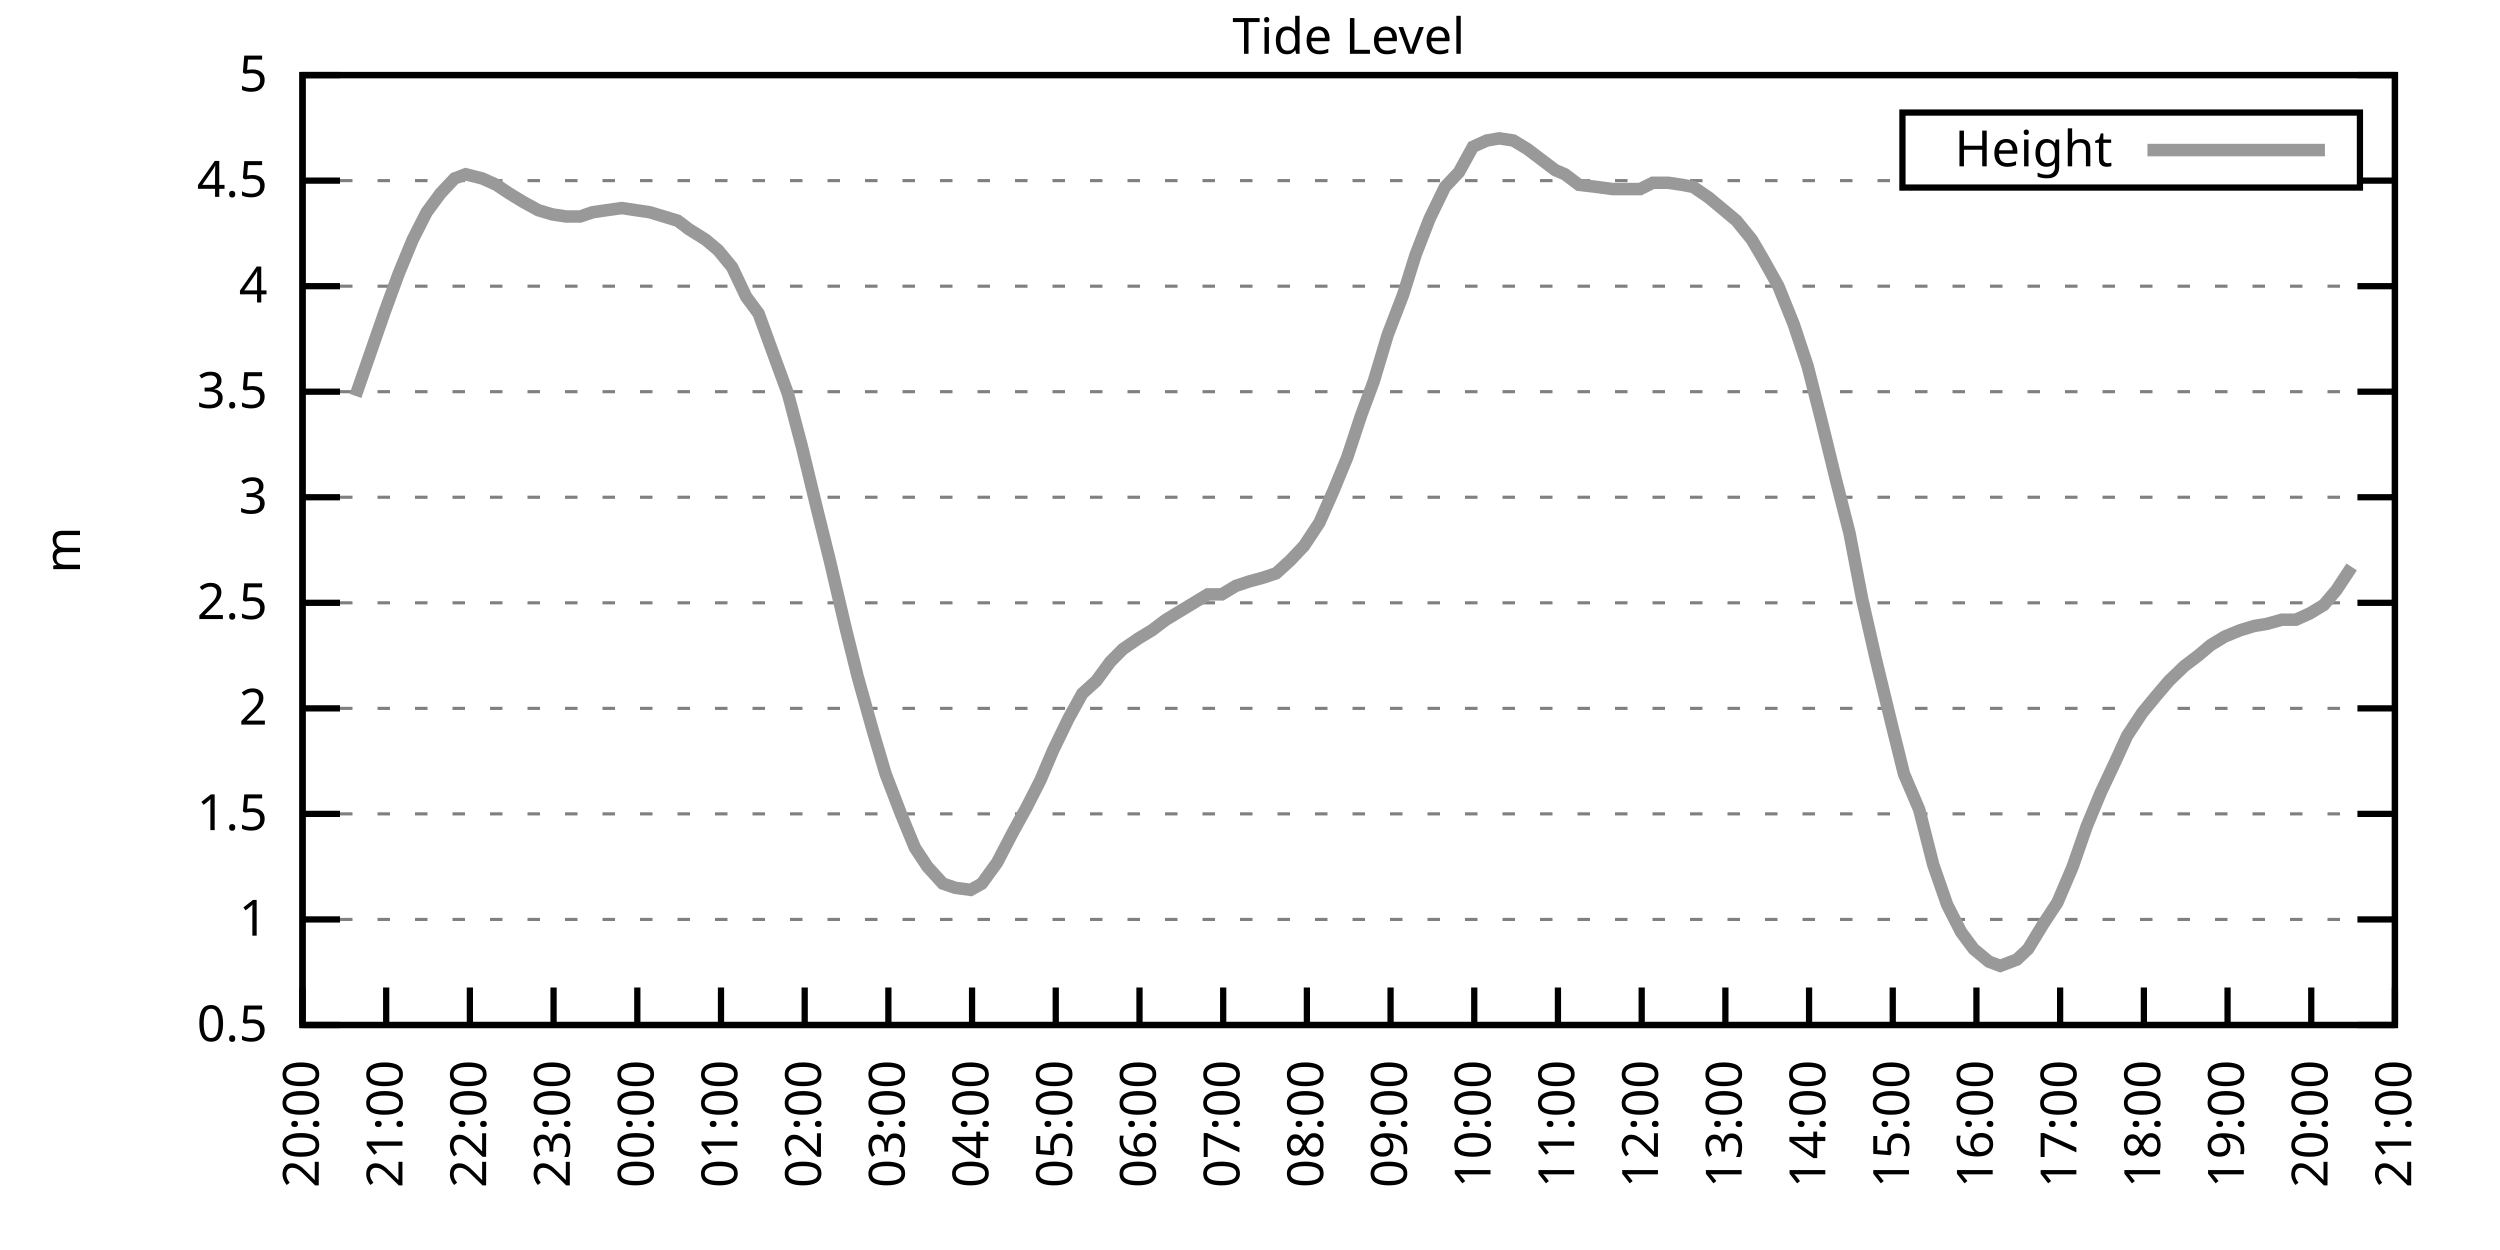
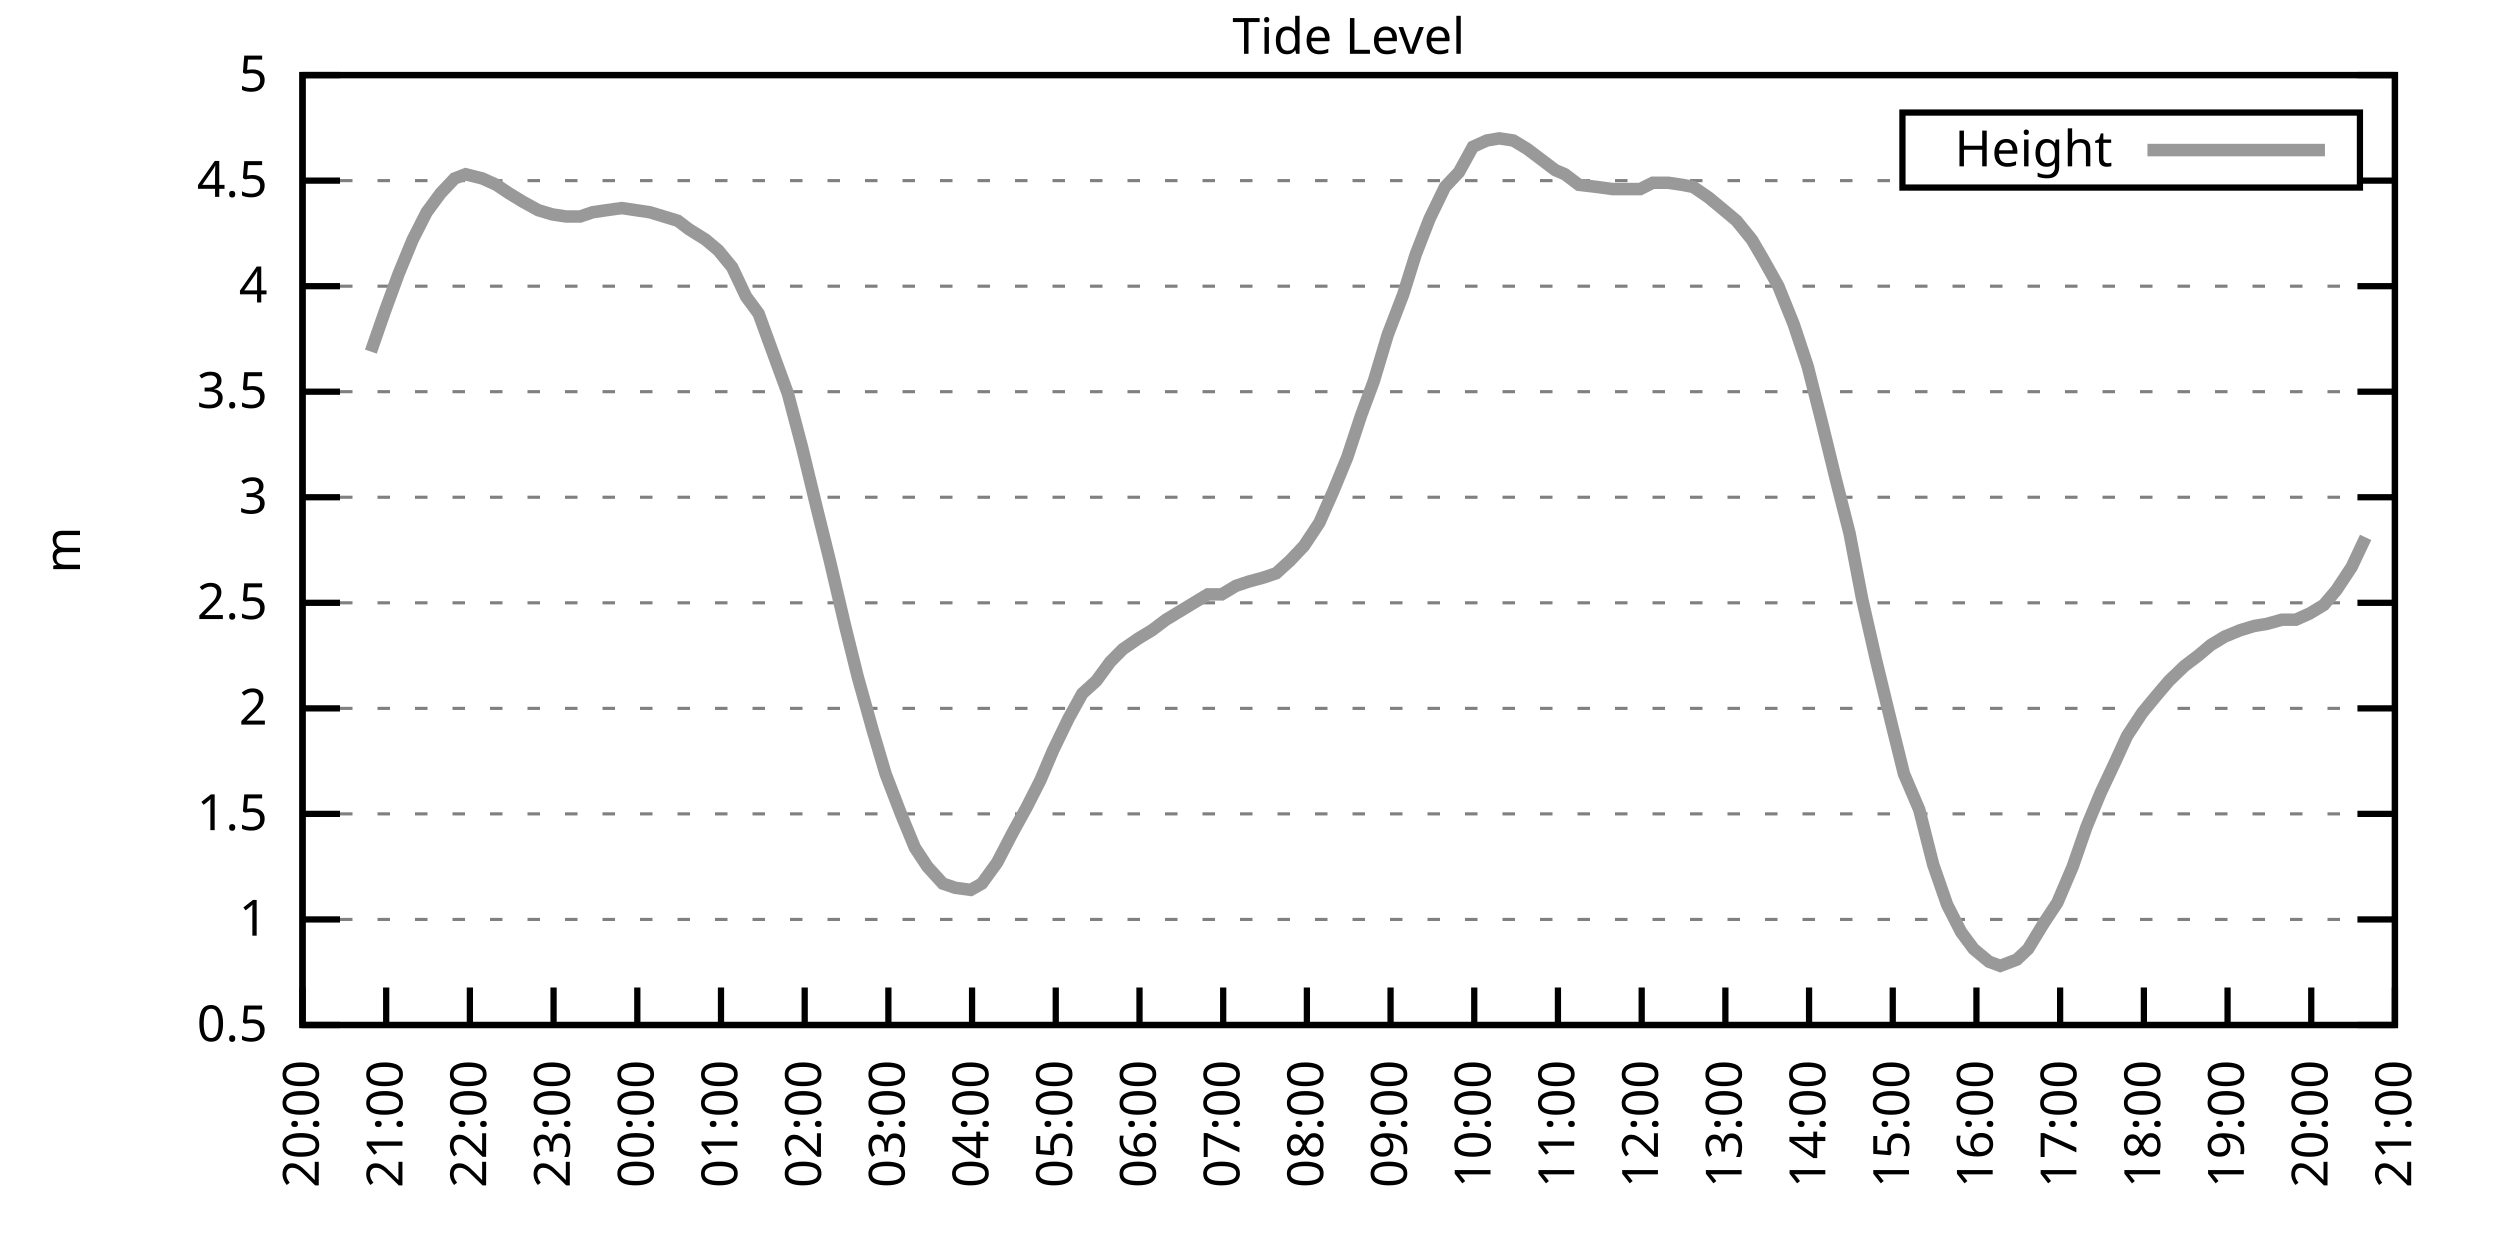
<svg xmlns="http://www.w3.org/2000/svg" xmlns:xlink="http://www.w3.org/1999/xlink" width="400" height="200" viewBox="0 0 400 200">
  <g id="gnuplot_canvas">
    <rect x="0" y="0" width="400" height="200" fill="none" />
    <defs>
      <circle id="gpDot" r="0.5" stroke-width="0.5" stroke="currentColor" />
      <path id="gpPt0" stroke-width="0.333" stroke="currentColor" d="M-1,0 h2 M0,-1 v2" />
      <path id="gpPt1" stroke-width="0.333" stroke="currentColor" d="M-1,-1 L1,1 M1,-1 L-1,1" />
      <path id="gpPt2" stroke-width="0.333" stroke="currentColor" d="M-1,0 L1,0 M0,-1 L0,1 M-1,-1 L1,1 M-1,1 L1,-1" />
      <rect id="gpPt3" stroke-width="0.333" stroke="currentColor" x="-1" y="-1" width="2" height="2" />
      <rect id="gpPt4" stroke-width="0.333" stroke="currentColor" fill="currentColor" x="-1" y="-1" width="2" height="2" />
      <circle id="gpPt5" stroke-width="0.333" stroke="currentColor" cx="0" cy="0" r="1" />
      <use xlink:href="#gpPt5" id="gpPt6" fill="currentColor" stroke="none" />
      <path id="gpPt7" stroke-width="0.333" stroke="currentColor" d="M0,-1.33 L-1.33,0.67 L1.33,0.67 z" />
      <use xlink:href="#gpPt7" id="gpPt8" fill="currentColor" stroke="none" />
      <use xlink:href="#gpPt7" id="gpPt9" stroke="currentColor" transform="rotate(180)" />
      <use xlink:href="#gpPt9" id="gpPt10" fill="currentColor" stroke="none" />
      <use xlink:href="#gpPt3" id="gpPt11" stroke="currentColor" transform="rotate(45)" />
      <use xlink:href="#gpPt11" id="gpPt12" fill="currentColor" stroke="none" />
      <path id="gpPt13" stroke-width="0.333" stroke="currentColor" d="M0,1.330 L1.265,0.411 L0.782,-1.067 L-0.782,-1.076 L-1.265,0.411 z" />
      <use xlink:href="#gpPt13" id="gpPt14" fill="currentColor" stroke="none" />
      <filter id="textbox" filterUnits="objectBoundingBox" x="0" y="0" height="1" width="1">
        <feFlood flood-color="white" flood-opacity="1" result="bgnd" />
        <feComposite in="SourceGraphic" in2="bgnd" operator="atop" />
      </filter>
      <filter id="greybox" filterUnits="objectBoundingBox" x="0" y="0" height="1" width="1">
        <feFlood flood-color="lightgrey" flood-opacity="1" result="grey" />
        <feComposite in="SourceGraphic" in2="grey" operator="atop" />
      </filter>
    </defs>
    <g fill="none" color="white" stroke="currentColor" stroke-width="1.00" stroke-linecap="butt" stroke-linejoin="miter">
</g>
    <g fill="none" color="black" stroke="currentColor" stroke-width="1.00" stroke-linecap="butt" stroke-linejoin="miter">
      <g stroke="none" shape-rendering="crispEdges">
        <polygon fill="rgb(255, 255, 255)" points="48.40,164.00 383.18,164.00 383.18,12.02 48.40,12.02 " />
      </g>
    </g>
    <g fill="none" color="black" stroke="currentColor" stroke-width="1.00" stroke-linecap="butt" stroke-linejoin="miter">
</g>
    <g fill="none" color="black" stroke="black" stroke-width="0.50" stroke-linecap="butt" stroke-linejoin="miter">
</g>
    <g fill="none" color="gray" stroke="currentColor" stroke-width="0.50" stroke-linecap="butt" stroke-linejoin="miter">
      <path stroke="gray" stroke-dasharray="2,4" class="gridline" d="M48.40,164.00 L383.19,164.00  " />
    </g>
    <g fill="none" color="gray" stroke="gray" stroke-width="1.00" stroke-linecap="butt" stroke-linejoin="miter">
</g>
    <g fill="none" color="black" stroke="currentColor" stroke-width="1.00" stroke-linecap="butt" stroke-linejoin="miter">
      <path stroke="black" d="M48.40,164.00 L54.40,164.00 M383.19,164.00 L377.19,164.00  " />
      <g transform="translate(42.80,166.60)" stroke="none" fill="black" font-family="Sans" font-size="8.00" text-anchor="end">
        <text>
          <tspan font-family="Sans"> 0.5</tspan>
        </text>
      </g>
    </g>
    <g fill="none" color="black" stroke="currentColor" stroke-width="1.00" stroke-linecap="butt" stroke-linejoin="miter">
</g>
    <g fill="none" color="black" stroke="black" stroke-width="0.50" stroke-linecap="butt" stroke-linejoin="miter">
</g>
    <g fill="none" color="gray" stroke="currentColor" stroke-width="0.50" stroke-linecap="butt" stroke-linejoin="miter">
      <path stroke="gray" stroke-dasharray="2,4" class="gridline" d="M48.40,147.11 L383.19,147.11  " />
    </g>
    <g fill="none" color="gray" stroke="gray" stroke-width="1.00" stroke-linecap="butt" stroke-linejoin="miter">
</g>
    <g fill="none" color="black" stroke="currentColor" stroke-width="1.00" stroke-linecap="butt" stroke-linejoin="miter">
      <path stroke="black" d="M48.40,147.11 L54.40,147.11 M383.19,147.11 L377.19,147.11  " />
      <g transform="translate(42.80,149.71)" stroke="none" fill="black" font-family="Sans" font-size="8.00" text-anchor="end">
        <text>
          <tspan font-family="Sans"> 1</tspan>
        </text>
      </g>
    </g>
    <g fill="none" color="black" stroke="currentColor" stroke-width="1.00" stroke-linecap="butt" stroke-linejoin="miter">
</g>
    <g fill="none" color="black" stroke="black" stroke-width="0.50" stroke-linecap="butt" stroke-linejoin="miter">
</g>
    <g fill="none" color="gray" stroke="currentColor" stroke-width="0.50" stroke-linecap="butt" stroke-linejoin="miter">
      <path stroke="gray" stroke-dasharray="2,4" class="gridline" d="M48.40,130.22 L383.19,130.22  " />
    </g>
    <g fill="none" color="gray" stroke="gray" stroke-width="1.00" stroke-linecap="butt" stroke-linejoin="miter">
</g>
    <g fill="none" color="black" stroke="currentColor" stroke-width="1.00" stroke-linecap="butt" stroke-linejoin="miter">
      <path stroke="black" d="M48.40,130.22 L54.40,130.22 M383.19,130.22 L377.19,130.22  " />
      <g transform="translate(42.80,132.82)" stroke="none" fill="black" font-family="Sans" font-size="8.00" text-anchor="end">
        <text>
          <tspan font-family="Sans"> 1.5</tspan>
        </text>
      </g>
    </g>
    <g fill="none" color="black" stroke="currentColor" stroke-width="1.00" stroke-linecap="butt" stroke-linejoin="miter">
</g>
    <g fill="none" color="black" stroke="black" stroke-width="0.50" stroke-linecap="butt" stroke-linejoin="miter">
</g>
    <g fill="none" color="gray" stroke="currentColor" stroke-width="0.50" stroke-linecap="butt" stroke-linejoin="miter">
      <path stroke="gray" stroke-dasharray="2,4" class="gridline" d="M48.40,113.34 L383.19,113.34  " />
    </g>
    <g fill="none" color="gray" stroke="gray" stroke-width="1.00" stroke-linecap="butt" stroke-linejoin="miter">
</g>
    <g fill="none" color="black" stroke="currentColor" stroke-width="1.00" stroke-linecap="butt" stroke-linejoin="miter">
      <path stroke="black" d="M48.40,113.34 L54.40,113.34 M383.19,113.34 L377.19,113.34  " />
      <g transform="translate(42.80,115.94)" stroke="none" fill="black" font-family="Sans" font-size="8.00" text-anchor="end">
        <text>
          <tspan font-family="Sans"> 2</tspan>
        </text>
      </g>
    </g>
    <g fill="none" color="black" stroke="currentColor" stroke-width="1.00" stroke-linecap="butt" stroke-linejoin="miter">
</g>
    <g fill="none" color="black" stroke="black" stroke-width="0.50" stroke-linecap="butt" stroke-linejoin="miter">
</g>
    <g fill="none" color="gray" stroke="currentColor" stroke-width="0.50" stroke-linecap="butt" stroke-linejoin="miter">
      <path stroke="gray" stroke-dasharray="2,4" class="gridline" d="M48.40,96.45 L383.19,96.45  " />
    </g>
    <g fill="none" color="gray" stroke="gray" stroke-width="1.00" stroke-linecap="butt" stroke-linejoin="miter">
</g>
    <g fill="none" color="black" stroke="currentColor" stroke-width="1.00" stroke-linecap="butt" stroke-linejoin="miter">
      <path stroke="black" d="M48.40,96.45 L54.40,96.45 M383.19,96.45 L377.19,96.45  " />
      <g transform="translate(42.80,99.05)" stroke="none" fill="black" font-family="Sans" font-size="8.00" text-anchor="end">
        <text>
          <tspan font-family="Sans"> 2.5</tspan>
        </text>
      </g>
    </g>
    <g fill="none" color="black" stroke="currentColor" stroke-width="1.00" stroke-linecap="butt" stroke-linejoin="miter">
</g>
    <g fill="none" color="black" stroke="black" stroke-width="0.50" stroke-linecap="butt" stroke-linejoin="miter">
</g>
    <g fill="none" color="gray" stroke="currentColor" stroke-width="0.50" stroke-linecap="butt" stroke-linejoin="miter">
      <path stroke="gray" stroke-dasharray="2,4" class="gridline" d="M48.40,79.56 L383.19,79.56  " />
    </g>
    <g fill="none" color="gray" stroke="gray" stroke-width="1.00" stroke-linecap="butt" stroke-linejoin="miter">
</g>
    <g fill="none" color="black" stroke="currentColor" stroke-width="1.00" stroke-linecap="butt" stroke-linejoin="miter">
      <path stroke="black" d="M48.40,79.56 L54.40,79.56 M383.19,79.56 L377.19,79.56  " />
      <g transform="translate(42.80,82.16)" stroke="none" fill="black" font-family="Sans" font-size="8.00" text-anchor="end">
        <text>
          <tspan font-family="Sans"> 3</tspan>
        </text>
      </g>
    </g>
    <g fill="none" color="black" stroke="currentColor" stroke-width="1.00" stroke-linecap="butt" stroke-linejoin="miter">
</g>
    <g fill="none" color="black" stroke="black" stroke-width="0.50" stroke-linecap="butt" stroke-linejoin="miter">
</g>
    <g fill="none" color="gray" stroke="currentColor" stroke-width="0.50" stroke-linecap="butt" stroke-linejoin="miter">
      <path stroke="gray" stroke-dasharray="2,4" class="gridline" d="M48.40,62.67 L383.19,62.67  " />
    </g>
    <g fill="none" color="gray" stroke="gray" stroke-width="1.00" stroke-linecap="butt" stroke-linejoin="miter">
</g>
    <g fill="none" color="black" stroke="currentColor" stroke-width="1.00" stroke-linecap="butt" stroke-linejoin="miter">
      <path stroke="black" d="M48.40,62.67 L54.40,62.67 M383.19,62.67 L377.19,62.67  " />
      <g transform="translate(42.80,65.27)" stroke="none" fill="black" font-family="Sans" font-size="8.00" text-anchor="end">
        <text>
          <tspan font-family="Sans"> 3.5</tspan>
        </text>
      </g>
    </g>
    <g fill="none" color="black" stroke="currentColor" stroke-width="1.00" stroke-linecap="butt" stroke-linejoin="miter">
</g>
    <g fill="none" color="black" stroke="black" stroke-width="0.50" stroke-linecap="butt" stroke-linejoin="miter">
</g>
    <g fill="none" color="gray" stroke="currentColor" stroke-width="0.50" stroke-linecap="butt" stroke-linejoin="miter">
      <path stroke="gray" stroke-dasharray="2,4" class="gridline" d="M48.40,45.79 L383.19,45.79  " />
    </g>
    <g fill="none" color="gray" stroke="gray" stroke-width="1.00" stroke-linecap="butt" stroke-linejoin="miter">
</g>
    <g fill="none" color="black" stroke="currentColor" stroke-width="1.00" stroke-linecap="butt" stroke-linejoin="miter">
      <path stroke="black" d="M48.40,45.79 L54.40,45.79 M383.19,45.79 L377.19,45.79  " />
      <g transform="translate(42.80,48.39)" stroke="none" fill="black" font-family="Sans" font-size="8.00" text-anchor="end">
        <text>
          <tspan font-family="Sans"> 4</tspan>
        </text>
      </g>
    </g>
    <g fill="none" color="black" stroke="currentColor" stroke-width="1.00" stroke-linecap="butt" stroke-linejoin="miter">
</g>
    <g fill="none" color="black" stroke="black" stroke-width="0.50" stroke-linecap="butt" stroke-linejoin="miter">
</g>
    <g fill="none" color="gray" stroke="currentColor" stroke-width="0.50" stroke-linecap="butt" stroke-linejoin="miter">
      <path stroke="gray" stroke-dasharray="2,4" class="gridline" d="M48.40,28.90 L304.39,28.90 M377.59,28.90 L383.19,28.90  " />
    </g>
    <g fill="none" color="gray" stroke="gray" stroke-width="1.00" stroke-linecap="butt" stroke-linejoin="miter">
</g>
    <g fill="none" color="black" stroke="currentColor" stroke-width="1.00" stroke-linecap="butt" stroke-linejoin="miter">
      <path stroke="black" d="M48.40,28.90 L54.40,28.90 M383.19,28.90 L377.19,28.90  " />
      <g transform="translate(42.80,31.50)" stroke="none" fill="black" font-family="Sans" font-size="8.00" text-anchor="end">
        <text>
          <tspan font-family="Sans"> 4.5</tspan>
        </text>
      </g>
    </g>
    <g fill="none" color="black" stroke="currentColor" stroke-width="1.00" stroke-linecap="butt" stroke-linejoin="miter">
</g>
    <g fill="none" color="black" stroke="black" stroke-width="0.50" stroke-linecap="butt" stroke-linejoin="miter">
</g>
    <g fill="none" color="gray" stroke="currentColor" stroke-width="0.50" stroke-linecap="butt" stroke-linejoin="miter">
      <path stroke="gray" stroke-dasharray="2,4" class="gridline" d="M48.40,12.01 L383.19,12.01  " />
    </g>
    <g fill="none" color="gray" stroke="gray" stroke-width="1.00" stroke-linecap="butt" stroke-linejoin="miter">
</g>
    <g fill="none" color="black" stroke="currentColor" stroke-width="1.00" stroke-linecap="butt" stroke-linejoin="miter">
      <path stroke="black" d="M48.40,12.01 L54.40,12.01 M383.19,12.01 L377.19,12.01  " />
      <g transform="translate(42.80,14.61)" stroke="none" fill="black" font-family="Sans" font-size="8.00" text-anchor="end">
        <text>
          <tspan font-family="Sans"> 5</tspan>
        </text>
      </g>
    </g>
    <g fill="none" color="black" stroke="currentColor" stroke-width="1.00" stroke-linecap="butt" stroke-linejoin="miter">
      <path stroke="black" d="M48.40,164.00 L48.40,158.00  " />
      <g transform="translate(51.00,169.60) rotate(270.00)" stroke="none" fill="black" font-family="Sans" font-size="8.00" text-anchor="end">
        <text>
          <tspan font-family="Sans">20:00</tspan>
        </text>
      </g>
    </g>
    <g fill="none" color="black" stroke="currentColor" stroke-width="1.00" stroke-linecap="butt" stroke-linejoin="miter">
      <path stroke="black" d="M61.79,164.00 L61.79,158.00  " />
      <g transform="translate(64.39,169.60) rotate(270.00)" stroke="none" fill="black" font-family="Sans" font-size="8.00" text-anchor="end">
        <text>
          <tspan font-family="Sans">21:00</tspan>
        </text>
      </g>
    </g>
    <g fill="none" color="black" stroke="currentColor" stroke-width="1.00" stroke-linecap="butt" stroke-linejoin="miter">
      <path stroke="black" d="M75.18,164.00 L75.18,158.00  " />
      <g transform="translate(77.78,169.60) rotate(270.00)" stroke="none" fill="black" font-family="Sans" font-size="8.00" text-anchor="end">
        <text>
          <tspan font-family="Sans">22:00</tspan>
        </text>
      </g>
    </g>
    <g fill="none" color="black" stroke="currentColor" stroke-width="1.00" stroke-linecap="butt" stroke-linejoin="miter">
      <path stroke="black" d="M88.57,164.00 L88.57,158.00  " />
      <g transform="translate(91.17,169.60) rotate(270.00)" stroke="none" fill="black" font-family="Sans" font-size="8.00" text-anchor="end">
        <text>
          <tspan font-family="Sans">23:00</tspan>
        </text>
      </g>
    </g>
    <g fill="none" color="black" stroke="currentColor" stroke-width="1.00" stroke-linecap="butt" stroke-linejoin="miter">
      <path stroke="black" d="M101.97,164.00 L101.97,158.00  " />
      <g transform="translate(104.57,169.60) rotate(270.00)" stroke="none" fill="black" font-family="Sans" font-size="8.00" text-anchor="end">
        <text>
          <tspan font-family="Sans">00:00</tspan>
        </text>
      </g>
    </g>
    <g fill="none" color="black" stroke="currentColor" stroke-width="1.00" stroke-linecap="butt" stroke-linejoin="miter">
      <path stroke="black" d="M115.36,164.00 L115.36,158.00  " />
      <g transform="translate(117.96,169.60) rotate(270.00)" stroke="none" fill="black" font-family="Sans" font-size="8.00" text-anchor="end">
        <text>
          <tspan font-family="Sans">01:00</tspan>
        </text>
      </g>
    </g>
    <g fill="none" color="black" stroke="currentColor" stroke-width="1.00" stroke-linecap="butt" stroke-linejoin="miter">
      <path stroke="black" d="M128.75,164.00 L128.75,158.00  " />
      <g transform="translate(131.35,169.60) rotate(270.00)" stroke="none" fill="black" font-family="Sans" font-size="8.00" text-anchor="end">
        <text>
          <tspan font-family="Sans">02:00</tspan>
        </text>
      </g>
    </g>
    <g fill="none" color="black" stroke="currentColor" stroke-width="1.00" stroke-linecap="butt" stroke-linejoin="miter">
      <path stroke="black" d="M142.14,164.00 L142.14,158.00  " />
      <g transform="translate(144.74,169.60) rotate(270.00)" stroke="none" fill="black" font-family="Sans" font-size="8.00" text-anchor="end">
        <text>
          <tspan font-family="Sans">03:00</tspan>
        </text>
      </g>
    </g>
    <g fill="none" color="black" stroke="currentColor" stroke-width="1.00" stroke-linecap="butt" stroke-linejoin="miter">
      <path stroke="black" d="M155.53,164.00 L155.53,158.00  " />
      <g transform="translate(158.13,169.60) rotate(270.00)" stroke="none" fill="black" font-family="Sans" font-size="8.00" text-anchor="end">
        <text>
          <tspan font-family="Sans">04:00</tspan>
        </text>
      </g>
    </g>
    <g fill="none" color="black" stroke="currentColor" stroke-width="1.00" stroke-linecap="butt" stroke-linejoin="miter">
      <path stroke="black" d="M168.92,164.00 L168.92,158.00  " />
      <g transform="translate(171.52,169.60) rotate(270.00)" stroke="none" fill="black" font-family="Sans" font-size="8.00" text-anchor="end">
        <text>
          <tspan font-family="Sans">05:00</tspan>
        </text>
      </g>
    </g>
    <g fill="none" color="black" stroke="currentColor" stroke-width="1.00" stroke-linecap="butt" stroke-linejoin="miter">
      <path stroke="black" d="M182.32,164.00 L182.32,158.00  " />
      <g transform="translate(184.92,169.60) rotate(270.00)" stroke="none" fill="black" font-family="Sans" font-size="8.00" text-anchor="end">
        <text>
          <tspan font-family="Sans">06:00</tspan>
        </text>
      </g>
    </g>
    <g fill="none" color="black" stroke="currentColor" stroke-width="1.00" stroke-linecap="butt" stroke-linejoin="miter">
      <path stroke="black" d="M195.71,164.00 L195.71,158.00  " />
      <g transform="translate(198.31,169.60) rotate(270.00)" stroke="none" fill="black" font-family="Sans" font-size="8.00" text-anchor="end">
        <text>
          <tspan font-family="Sans">07:00</tspan>
        </text>
      </g>
    </g>
    <g fill="none" color="black" stroke="currentColor" stroke-width="1.00" stroke-linecap="butt" stroke-linejoin="miter">
      <path stroke="black" d="M209.10,164.00 L209.10,158.00  " />
      <g transform="translate(211.70,169.60) rotate(270.00)" stroke="none" fill="black" font-family="Sans" font-size="8.00" text-anchor="end">
        <text>
          <tspan font-family="Sans">08:00</tspan>
        </text>
      </g>
    </g>
    <g fill="none" color="black" stroke="currentColor" stroke-width="1.00" stroke-linecap="butt" stroke-linejoin="miter">
      <path stroke="black" d="M222.49,164.00 L222.49,158.00  " />
      <g transform="translate(225.09,169.60) rotate(270.00)" stroke="none" fill="black" font-family="Sans" font-size="8.00" text-anchor="end">
        <text>
          <tspan font-family="Sans">09:00</tspan>
        </text>
      </g>
    </g>
    <g fill="none" color="black" stroke="currentColor" stroke-width="1.00" stroke-linecap="butt" stroke-linejoin="miter">
      <path stroke="black" d="M235.88,164.00 L235.88,158.00  " />
      <g transform="translate(238.48,169.60) rotate(270.00)" stroke="none" fill="black" font-family="Sans" font-size="8.00" text-anchor="end">
        <text>
          <tspan font-family="Sans">10:00</tspan>
        </text>
      </g>
    </g>
    <g fill="none" color="black" stroke="currentColor" stroke-width="1.00" stroke-linecap="butt" stroke-linejoin="miter">
      <path stroke="black" d="M249.27,164.00 L249.27,158.00  " />
      <g transform="translate(251.87,169.60) rotate(270.00)" stroke="none" fill="black" font-family="Sans" font-size="8.00" text-anchor="end">
        <text>
          <tspan font-family="Sans">11:00</tspan>
        </text>
      </g>
    </g>
    <g fill="none" color="black" stroke="currentColor" stroke-width="1.00" stroke-linecap="butt" stroke-linejoin="miter">
      <path stroke="black" d="M262.67,164.00 L262.67,158.00  " />
      <g transform="translate(265.27,169.60) rotate(270.00)" stroke="none" fill="black" font-family="Sans" font-size="8.00" text-anchor="end">
        <text>
          <tspan font-family="Sans">12:00</tspan>
        </text>
      </g>
    </g>
    <g fill="none" color="black" stroke="currentColor" stroke-width="1.00" stroke-linecap="butt" stroke-linejoin="miter">
      <path stroke="black" d="M276.06,164.00 L276.06,158.00  " />
      <g transform="translate(278.66,169.60) rotate(270.00)" stroke="none" fill="black" font-family="Sans" font-size="8.00" text-anchor="end">
        <text>
          <tspan font-family="Sans">13:00</tspan>
        </text>
      </g>
    </g>
    <g fill="none" color="black" stroke="currentColor" stroke-width="1.00" stroke-linecap="butt" stroke-linejoin="miter">
      <path stroke="black" d="M289.45,164.00 L289.45,158.00  " />
      <g transform="translate(292.05,169.60) rotate(270.00)" stroke="none" fill="black" font-family="Sans" font-size="8.00" text-anchor="end">
        <text>
          <tspan font-family="Sans">14:00</tspan>
        </text>
      </g>
    </g>
    <g fill="none" color="black" stroke="currentColor" stroke-width="1.00" stroke-linecap="butt" stroke-linejoin="miter">
      <path stroke="black" d="M302.84,164.00 L302.84,158.00  " />
      <g transform="translate(305.44,169.60) rotate(270.00)" stroke="none" fill="black" font-family="Sans" font-size="8.00" text-anchor="end">
        <text>
          <tspan font-family="Sans">15:00</tspan>
        </text>
      </g>
    </g>
    <g fill="none" color="black" stroke="currentColor" stroke-width="1.00" stroke-linecap="butt" stroke-linejoin="miter">
      <path stroke="black" d="M316.23,164.00 L316.23,158.00  " />
      <g transform="translate(318.83,169.60) rotate(270.00)" stroke="none" fill="black" font-family="Sans" font-size="8.00" text-anchor="end">
        <text>
          <tspan font-family="Sans">16:00</tspan>
        </text>
      </g>
    </g>
    <g fill="none" color="black" stroke="currentColor" stroke-width="1.00" stroke-linecap="butt" stroke-linejoin="miter">
      <path stroke="black" d="M329.62,164.00 L329.62,158.00  " />
      <g transform="translate(332.22,169.60) rotate(270.00)" stroke="none" fill="black" font-family="Sans" font-size="8.00" text-anchor="end">
        <text>
          <tspan font-family="Sans">17:00</tspan>
        </text>
      </g>
    </g>
    <g fill="none" color="black" stroke="currentColor" stroke-width="1.00" stroke-linecap="butt" stroke-linejoin="miter">
      <path stroke="black" d="M343.02,164.00 L343.02,158.00  " />
      <g transform="translate(345.62,169.60) rotate(270.00)" stroke="none" fill="black" font-family="Sans" font-size="8.00" text-anchor="end">
        <text>
          <tspan font-family="Sans">18:00</tspan>
        </text>
      </g>
    </g>
    <g fill="none" color="black" stroke="currentColor" stroke-width="1.00" stroke-linecap="butt" stroke-linejoin="miter">
      <path stroke="black" d="M356.41,164.00 L356.41,158.00  " />
      <g transform="translate(359.01,169.60) rotate(270.00)" stroke="none" fill="black" font-family="Sans" font-size="8.00" text-anchor="end">
        <text>
          <tspan font-family="Sans">19:00</tspan>
        </text>
      </g>
    </g>
    <g fill="none" color="black" stroke="currentColor" stroke-width="1.00" stroke-linecap="butt" stroke-linejoin="miter">
      <path stroke="black" d="M369.80,164.00 L369.80,158.00  " />
      <g transform="translate(372.40,169.60) rotate(270.00)" stroke="none" fill="black" font-family="Sans" font-size="8.00" text-anchor="end">
        <text>
          <tspan font-family="Sans">20:00</tspan>
        </text>
      </g>
    </g>
    <g fill="none" color="black" stroke="currentColor" stroke-width="1.00" stroke-linecap="butt" stroke-linejoin="miter">
      <path stroke="black" d="M383.19,164.00 L383.19,158.00  " />
      <g transform="translate(385.79,169.60) rotate(270.00)" stroke="none" fill="black" font-family="Sans" font-size="8.00" text-anchor="end">
        <text>
          <tspan font-family="Sans">21:00</tspan>
        </text>
      </g>
    </g>
    <g fill="none" color="black" stroke="currentColor" stroke-width="1.00" stroke-linecap="butt" stroke-linejoin="miter">
</g>
    <g fill="none" color="black" stroke="currentColor" stroke-width="1.00" stroke-linecap="butt" stroke-linejoin="miter">
      <path stroke="black" d="M48.40,12.01 L48.40,164.00 L383.19,164.00 L383.19,12.01 L48.40,12.01 Z  " />
    </g>
    <g fill="none" color="black" stroke="currentColor" stroke-width="1.00" stroke-linecap="butt" stroke-linejoin="miter">
</g>
    <g fill="none" color="black" stroke="currentColor" stroke-width="1.00" stroke-linecap="butt" stroke-linejoin="miter">
      <path stroke="black" d="M304.39,30.01 L304.39,18.01 L377.59,18.01 L377.59,30.01 L304.39,30.01 Z  " />
    </g>
    <g id="Tide_level_plot_1">
      <g fill="none" color="white" stroke="black" stroke-width="2.00" stroke-linecap="butt" stroke-linejoin="miter">
</g>
      <g fill="none" color="black" stroke="currentColor" stroke-width="2.00" stroke-linecap="butt" stroke-linejoin="miter">
        <g transform="translate(337.99,26.61)" stroke="none" fill="black" font-family="Sans" font-size="8.00" text-anchor="end">
          <text>
            <tspan font-family="Sans">Height</tspan>
          </text>
        </g>
      </g>
      <g fill="none" color="black" stroke="currentColor" stroke-width="2.00" stroke-linecap="butt" stroke-linejoin="miter">
-         <path stroke="rgb(153, 153, 153)" d="M343.59,24.01 L371.99,24.01 M56.88,63.35 L59.34,56.26 L61.57,49.84 L63.80,43.76 L66.03,38.35 L68.26,33.96   L70.50,30.92 L72.73,28.56 L74.51,27.88 L77.19,28.56 L79.42,29.57 L81.43,30.92 L83.66,32.28 L86.12,33.63   L88.35,34.30 L90.58,34.64 L92.82,34.64 L94.82,33.96 L97.06,33.63 L99.51,33.29 L101.74,33.63 L103.98,33.96   L106.21,34.64 L108.44,35.32 L110.22,36.67 L112.90,38.35 L114.91,40.04 L117.14,42.75 L119.38,47.47 L121.38,50.18   L123.84,56.93 L126.07,63.01 L128.30,71.45 L130.76,81.59 L132.77,89.69 L135.22,100.16 L137.23,108.27 L139.69,117.05   L141.69,123.81 L144.15,130.22 L146.38,135.63 L148.39,138.67 L150.85,141.37 L152.85,142.05 L155.31,142.38 L157.10,141.37   L159.55,137.99 L162.01,133.26 L164.24,129.21 L166.47,124.82 L168.48,120.09 L170.93,115.03 L173.17,110.97 L175.40,108.95   L177.63,105.91 L179.64,103.88 L182.09,102.19 L184.32,100.84 L186.56,99.15 L188.79,97.80 L191.02,96.45 L193.25,95.10   L195.48,95.10 L197.72,93.75 L199.73,93.07 L202.18,92.40 L204.19,91.72 L206.42,89.69 L208.65,87.33 L211.11,83.61   L213.34,78.55 L215.57,73.14 L217.80,66.39 L219.81,60.98 L222.04,53.55 L224.50,47.14 L226.51,40.72 L228.74,34.98   L231.20,29.91 L233.43,27.55 L235.66,23.49 L237.89,22.48 L239.90,22.14 L242.13,22.48 L244.36,23.83 L246.60,25.52   L248.83,27.21 L250.39,27.88 L252.62,29.57 L255.52,29.91 L257.98,30.25 L259.54,30.25 L262.44,30.25 L264.45,29.24   L266.91,29.24 L269.14,29.57 L270.92,29.91 L273.38,31.60 L275.83,33.63 L277.84,35.32 L280.30,38.35 L282.08,41.39   L284.54,45.79 L286.99,51.87 L289.23,58.62 L291.46,67.40 L293.69,76.52 L295.92,85.30 L297.93,95.77 L300.16,105.57   L302.62,115.70 L304.63,123.81 L307.08,129.55 L309.31,138.33 L311.54,144.75 L313.78,149.14 L315.79,151.84 L318.24,153.87   L320.03,154.54 L322.70,153.53 L324.49,151.84 L326.95,147.79 L329.18,144.41 L331.63,138.67 L333.86,132.25 L336.10,126.85   L338.33,122.12 L340.34,117.73 L342.79,114.01 L345.02,111.31 L347.03,108.95 L349.49,106.58 L351.72,104.89 L353.73,103.20   L355.96,101.85 L358.42,100.84 L360.65,100.16 L362.66,99.83 L365.11,99.15 L367.34,99.15 L369.58,98.14 L371.81,96.79   L373.82,94.42 L376.27,90.71  " />
+         <path stroke="rgb(153, 153, 153)" d="M343.59,24.01 L371.99,24.01 M59.34,56.26 L61.57,49.84 L63.80,43.76 L66.03,38.35 L68.26,33.96 L70.50,30.92   L72.73,28.56 L74.51,27.88 L77.19,28.56 L79.42,29.57 L81.43,30.92 L83.66,32.28 L86.12,33.63 L88.35,34.30   L90.58,34.64 L92.82,34.64 L94.82,33.96 L97.06,33.63 L99.51,33.29 L101.74,33.63 L103.98,33.96 L106.21,34.64   L108.44,35.32 L110.22,36.67 L112.90,38.35 L114.91,40.04 L117.14,42.75 L119.38,47.47 L121.38,50.18 L123.84,56.93   L126.07,63.01 L128.30,71.45 L130.76,81.59 L132.77,89.69 L135.22,100.16 L137.23,108.27 L139.69,117.05 L141.69,123.81   L144.15,130.22 L146.38,135.63 L148.39,138.67 L150.85,141.37 L152.85,142.05 L155.31,142.38 L157.10,141.37 L159.55,137.99   L162.01,133.26 L164.24,129.21 L166.47,124.82 L168.48,120.09 L170.93,115.03 L173.17,110.97 L175.40,108.95 L177.63,105.91   L179.64,103.88 L182.09,102.19 L184.32,100.84 L186.56,99.15 L188.79,97.80 L191.02,96.45 L193.25,95.10 L195.48,95.10   L197.72,93.75 L199.73,93.07 L202.18,92.40 L204.19,91.72 L206.42,89.69 L208.65,87.33 L211.11,83.61 L213.34,78.55   L215.57,73.14 L217.80,66.39 L219.81,60.98 L222.04,53.55 L224.50,47.14 L226.51,40.72 L228.74,34.98 L231.20,29.91   L233.43,27.55 L235.66,23.49 L237.89,22.48 L239.90,22.14 L242.13,22.48 L244.36,23.83 L246.60,25.52 L248.83,27.21   L250.39,27.88 L252.62,29.57 L255.52,29.91 L257.98,30.25 L259.54,30.25 L262.44,30.25 L264.45,29.24 L266.91,29.24   L269.14,29.57 L270.92,29.91 L273.38,31.60 L275.83,33.63 L277.84,35.32 L280.30,38.35 L282.08,41.39 L284.54,45.79   L286.99,51.87 L289.23,58.62 L291.46,67.40 L293.69,76.52 L295.92,85.30 L297.93,95.77 L300.16,105.57 L302.62,115.70   L304.63,123.81 L307.08,129.55 L309.31,138.33 L311.54,144.75 L313.78,149.14 L315.79,151.84 L318.24,153.87 L320.03,154.54   L322.70,153.53 L324.49,151.84 L326.95,147.79 L329.18,144.41 L331.63,138.67 L333.86,132.25 L336.10,126.85 L338.33,122.12   L340.34,117.73 L342.79,114.01 L345.02,111.31 L347.03,108.95 L349.49,106.58 L351.72,104.89 L353.73,103.20 L355.96,101.85   L358.42,100.84 L360.65,100.16 L362.66,99.83 L365.11,99.15 L367.34,99.15 L369.58,98.14 L371.81,96.79 L373.82,94.42   L376.27,90.71 L378.50,85.98  " />
      </g>
    </g>
    <g fill="none" color="black" stroke="currentColor" stroke-width="2.00" stroke-linecap="butt" stroke-linejoin="miter">
</g>
    <g fill="none" color="black" stroke="black" stroke-width="1.00" stroke-linecap="butt" stroke-linejoin="miter">
</g>
    <g fill="none" color="black" stroke="currentColor" stroke-width="1.00" stroke-linecap="butt" stroke-linejoin="miter">
      <path stroke="black" d="M48.40,12.01 L48.40,164.00 L383.19,164.00 L383.19,12.01 L48.40,12.01 Z  " />
      <g transform="translate(12.80,88.01) rotate(270.00)" stroke="none" fill="black" font-family="Sans" font-size="8.00" text-anchor="middle">
        <text>
          <tspan font-family="Sans">m</tspan>
        </text>
      </g>
    </g>
    <g fill="none" color="black" stroke="currentColor" stroke-width="1.00" stroke-linecap="butt" stroke-linejoin="miter">
</g>
    <g fill="none" color="black" stroke="currentColor" stroke-width="1.00" stroke-linecap="butt" stroke-linejoin="miter">
      <g transform="translate(215.79,8.61)" stroke="none" fill="black" font-family="Sans" font-size="8.00" text-anchor="middle">
        <text>
          <tspan font-family="Sans">Tide Level</tspan>
        </text>
      </g>
    </g>
    <g fill="none" color="black" stroke="currentColor" stroke-width="1.00" stroke-linecap="butt" stroke-linejoin="miter">
</g>
  </g>
</svg>
